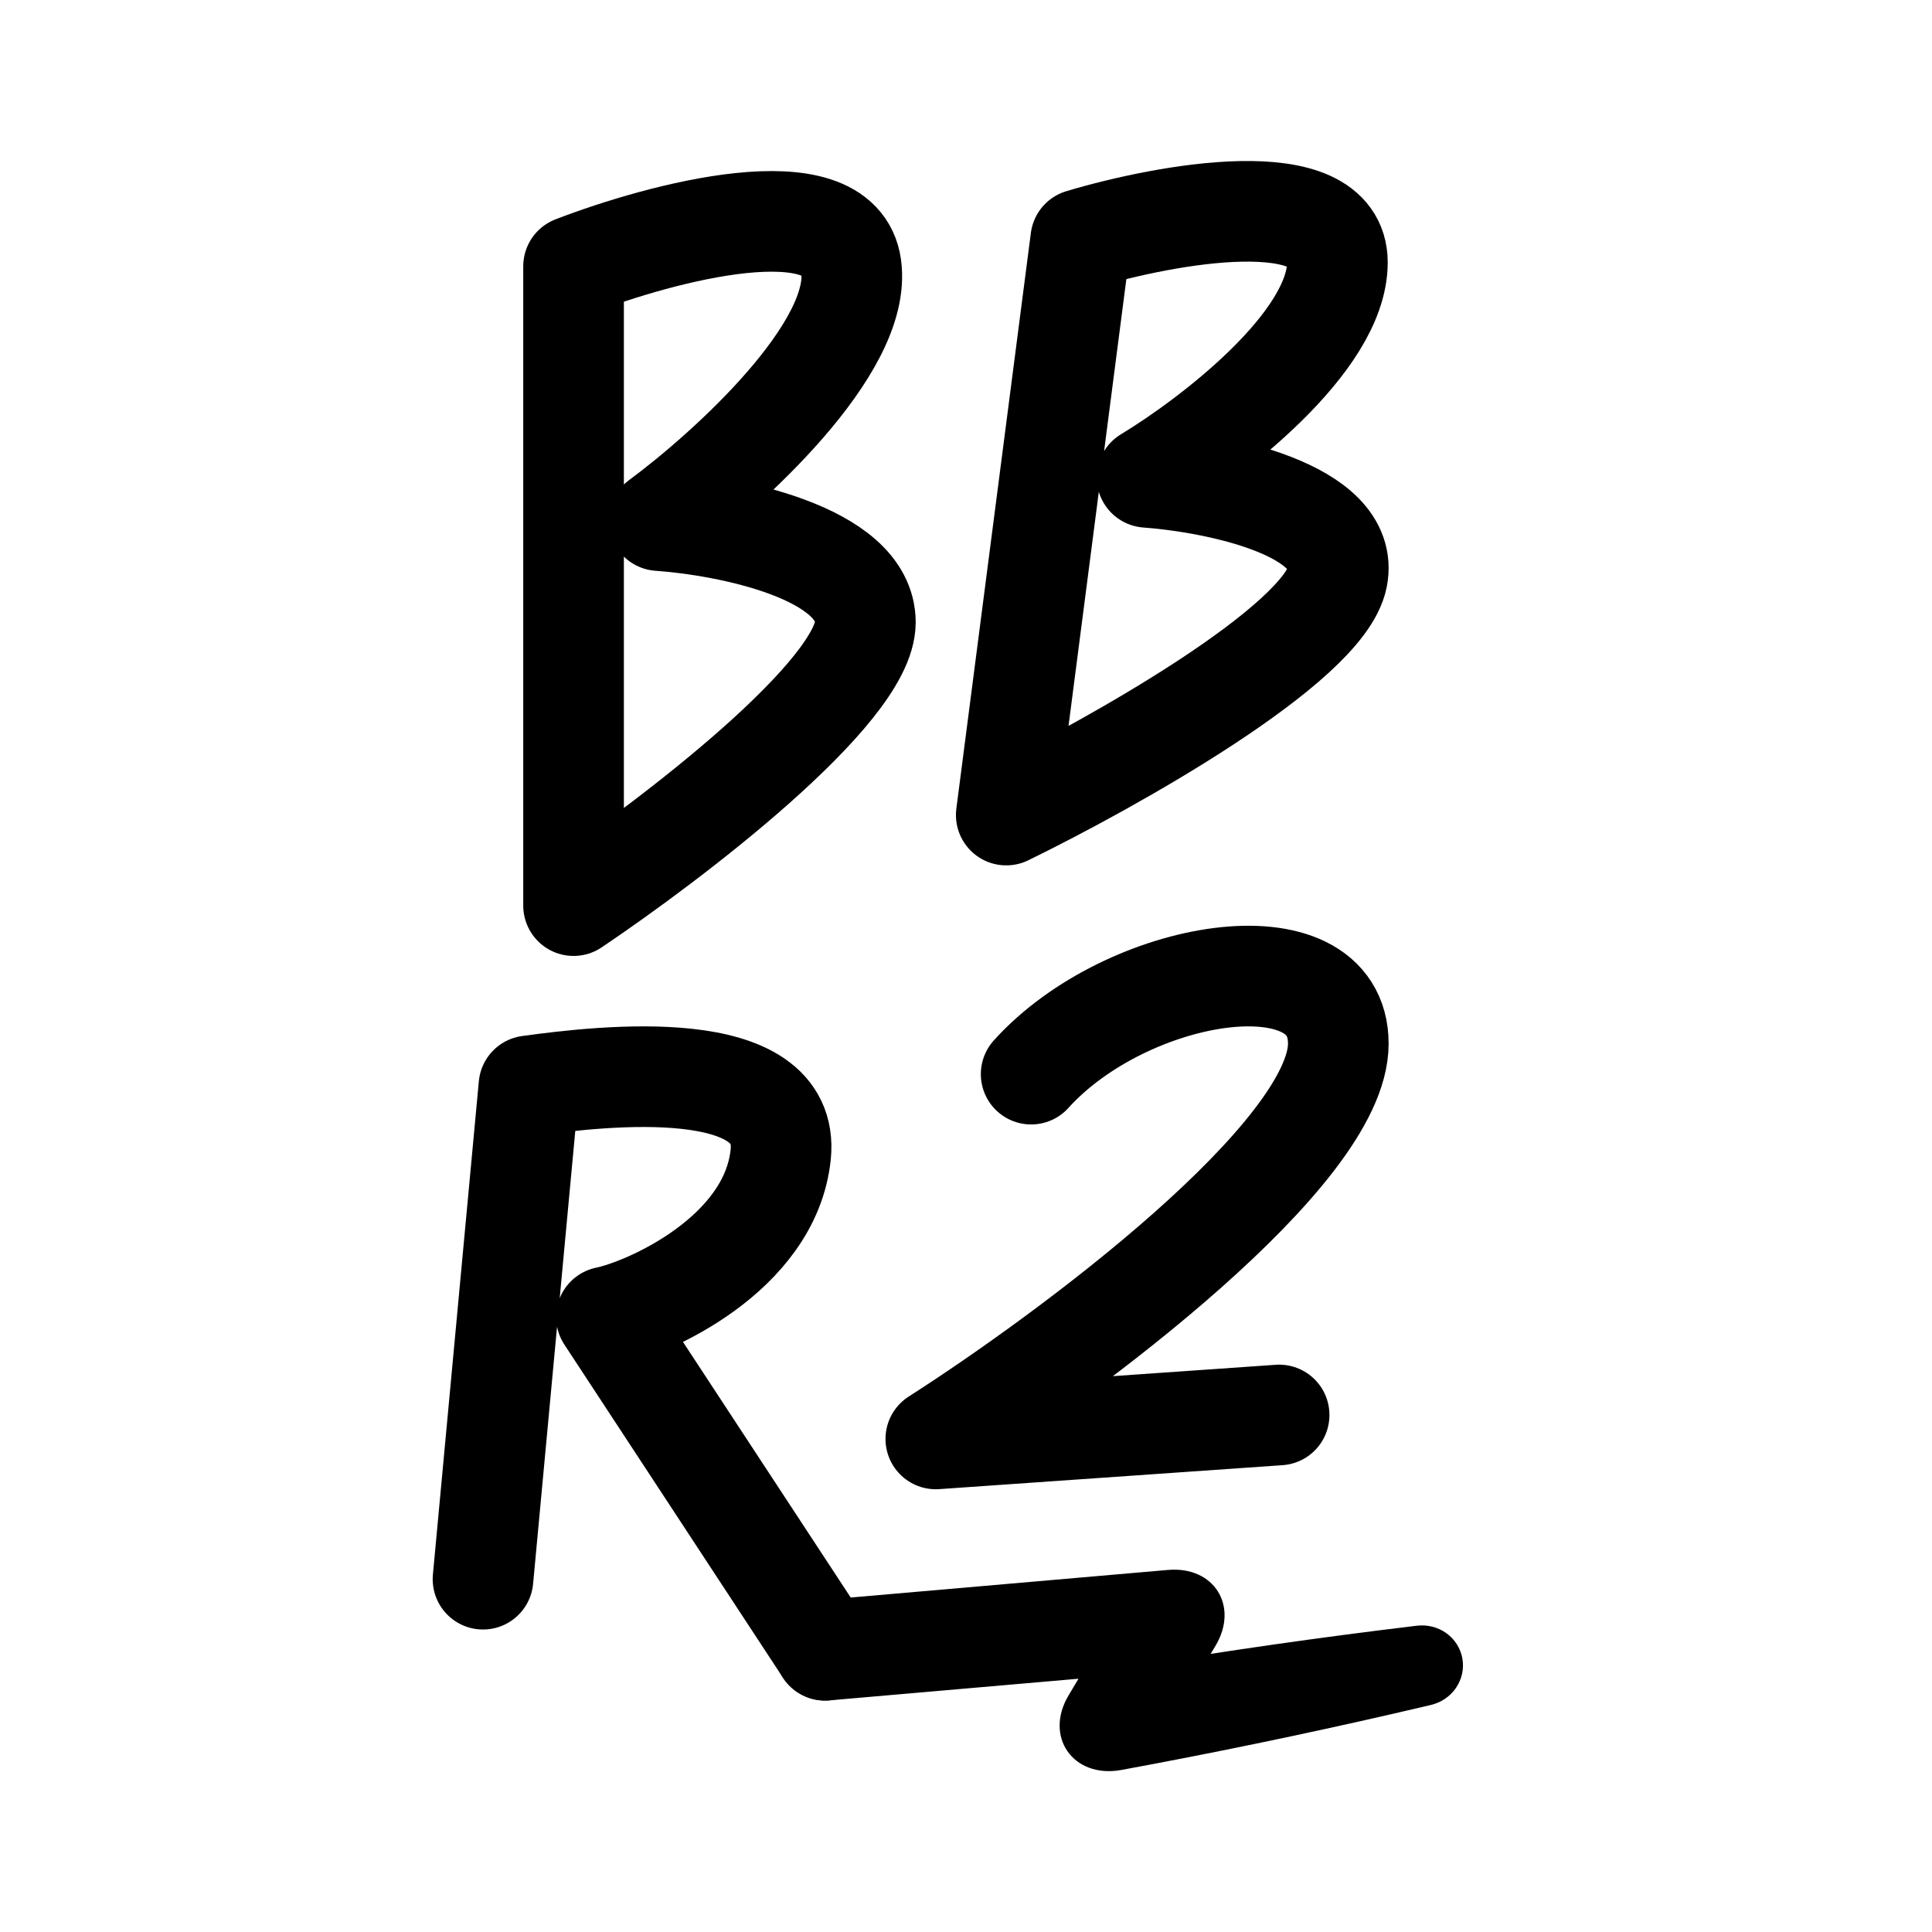
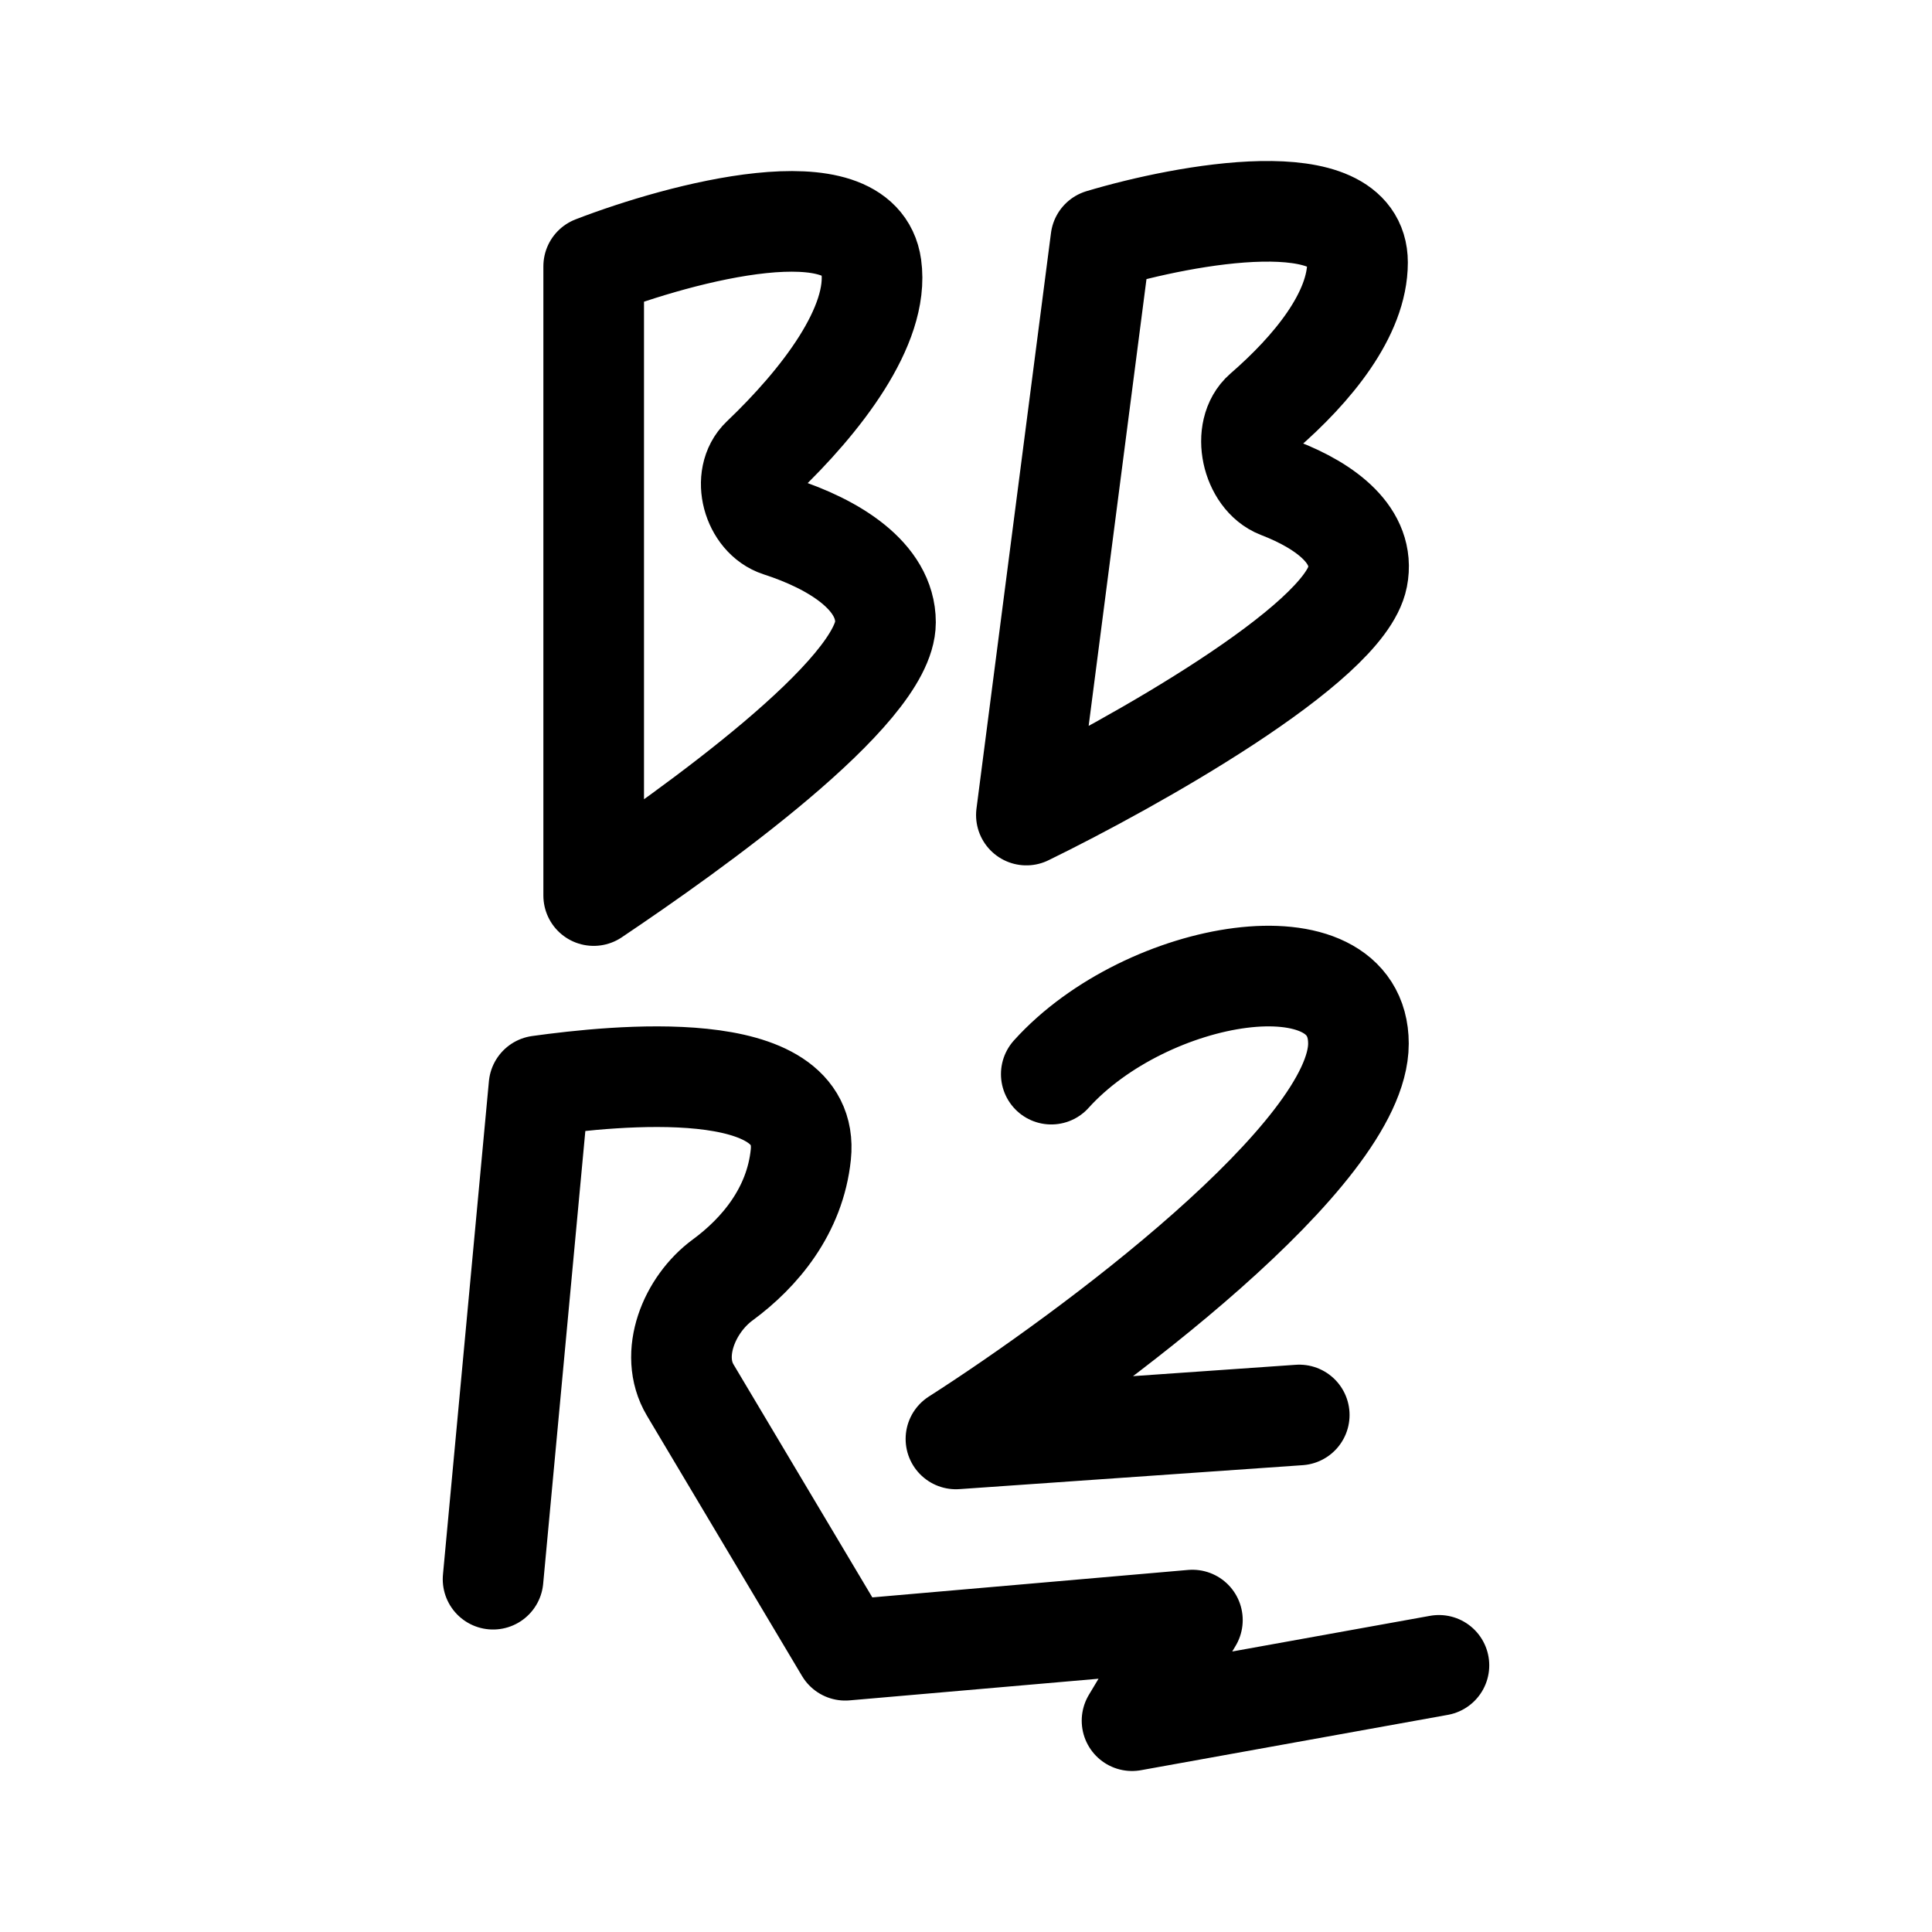
<svg xmlns="http://www.w3.org/2000/svg" width="192" height="192" viewBox="0 0 192 192" fill="none">
-   <path d="M100 81L107.405 23.79C115.906 21.247 132.91 18.145 132.91 26.078C132.91 34.012 120.294 43.623 113.987 47.437C120.843 47.945 134.226 50.641 132.91 57.353C131.593 64.066 110.421 75.915 100 81Z" stroke="black" stroke-width="10" stroke-linecap="round" stroke-linejoin="round" />
-   <path d="M57 90V26.465C65.724 23.096 83.454 18.379 84.585 26.465C85.717 34.551 72.325 46.681 65.488 51.734C72.325 52.216 86 54.911 86 61.842C86 68.773 66.667 83.502 57 90Z" stroke="black" stroke-width="10" stroke-linecap="round" stroke-linejoin="round" />
-   <path d="M81.567 159.019C80.246 159.134 79.024 159.769 78.171 160.784C77.319 161.799 76.904 163.112 77.019 164.433C77.134 165.754 77.769 166.976 78.784 167.829C79.799 168.681 81.112 169.096 82.433 168.981C82.433 168.981 82.433 168.981 82.433 168.981C83.725 168.869 85.016 168.757 86.307 168.644C96.516 167.757 106.725 166.869 116.933 165.981L112.213 158.428C110.916 160.588 109.62 162.748 108.324 164.909C107.62 166.082 106.92 167.257 106.224 168.434C103.724 172.558 106.619 176.73 111.371 175.91C120.418 174.244 129.429 172.382 138.406 170.321C139.671 170.031 140.935 169.737 142.199 169.438C143.204 169.201 144.103 168.606 144.691 167.745C145.28 166.885 145.51 165.836 145.329 164.821C145.149 163.805 144.572 162.899 143.724 162.294C142.876 161.688 141.827 161.439 140.801 161.562C140.801 161.562 140.801 161.562 140.801 161.562C139.512 161.716 138.224 161.875 136.936 162.037C127.799 163.191 118.696 164.542 109.629 166.09L114.776 173.566C115.487 172.397 116.195 171.227 116.899 170.054C118.195 167.893 119.491 165.733 120.787 163.572C123.158 159.621 120.658 155.62 116.067 156.019C105.858 156.907 95.65 157.794 85.441 158.682C84.15 158.794 82.858 158.907 81.567 159.019Z" fill="black" />
-   <path d="M48 156.939L52.566 107.913C60.05 106.878 78.611 104.81 77.585 114.739C76.558 124.669 64.327 130.047 60.264 130.875L82 164" stroke="black" stroke-width="10" stroke-linecap="round" stroke-linejoin="round" />
-   <path d="M102.474 106.747C111.947 96.24 133 92.76 133 103.713C133 114.666 106.333 134.468 93 143L127.118 140.619" stroke="black" stroke-width="10" stroke-linecap="round" stroke-linejoin="round" />
+   <path d="M143 165.5L112.5 171L118.5 161L84 164L68.591 138.138C66.476 134.588 68.487 129.649 71.817 127.201C75.496 124.496 79.006 120.342 79.585 114.739C80.611 104.81 61.05 106.878 53.566 107.913L49 156.939M104.474 106.747C113.947 96.24 135 92.76 135 103.713C135 114.666 108.333 134.468 95 143L129.118 140.619M109.405 23.79L102 81C112.421 75.915 133.593 64.066 134.91 57.353C135.708 53.28 131.83 50.317 127.125 48.504C124.399 47.453 123.357 42.809 125.564 40.894C130.432 36.67 134.91 31.231 134.91 26.078C134.91 18.145 117.906 21.247 109.405 23.79ZM59 26.465V89C68.667 82.502 88 68.773 88 61.842C88 57.255 82.885 54.085 77.444 52.326C74.791 51.468 73.673 47.41 75.692 45.486C81.567 39.888 87.411 32.366 86.585 26.465C85.454 18.379 67.724 23.096 59 26.465Z" stroke="black" stroke-width="10" stroke-linecap="round" stroke-linejoin="round" />
</svg>
